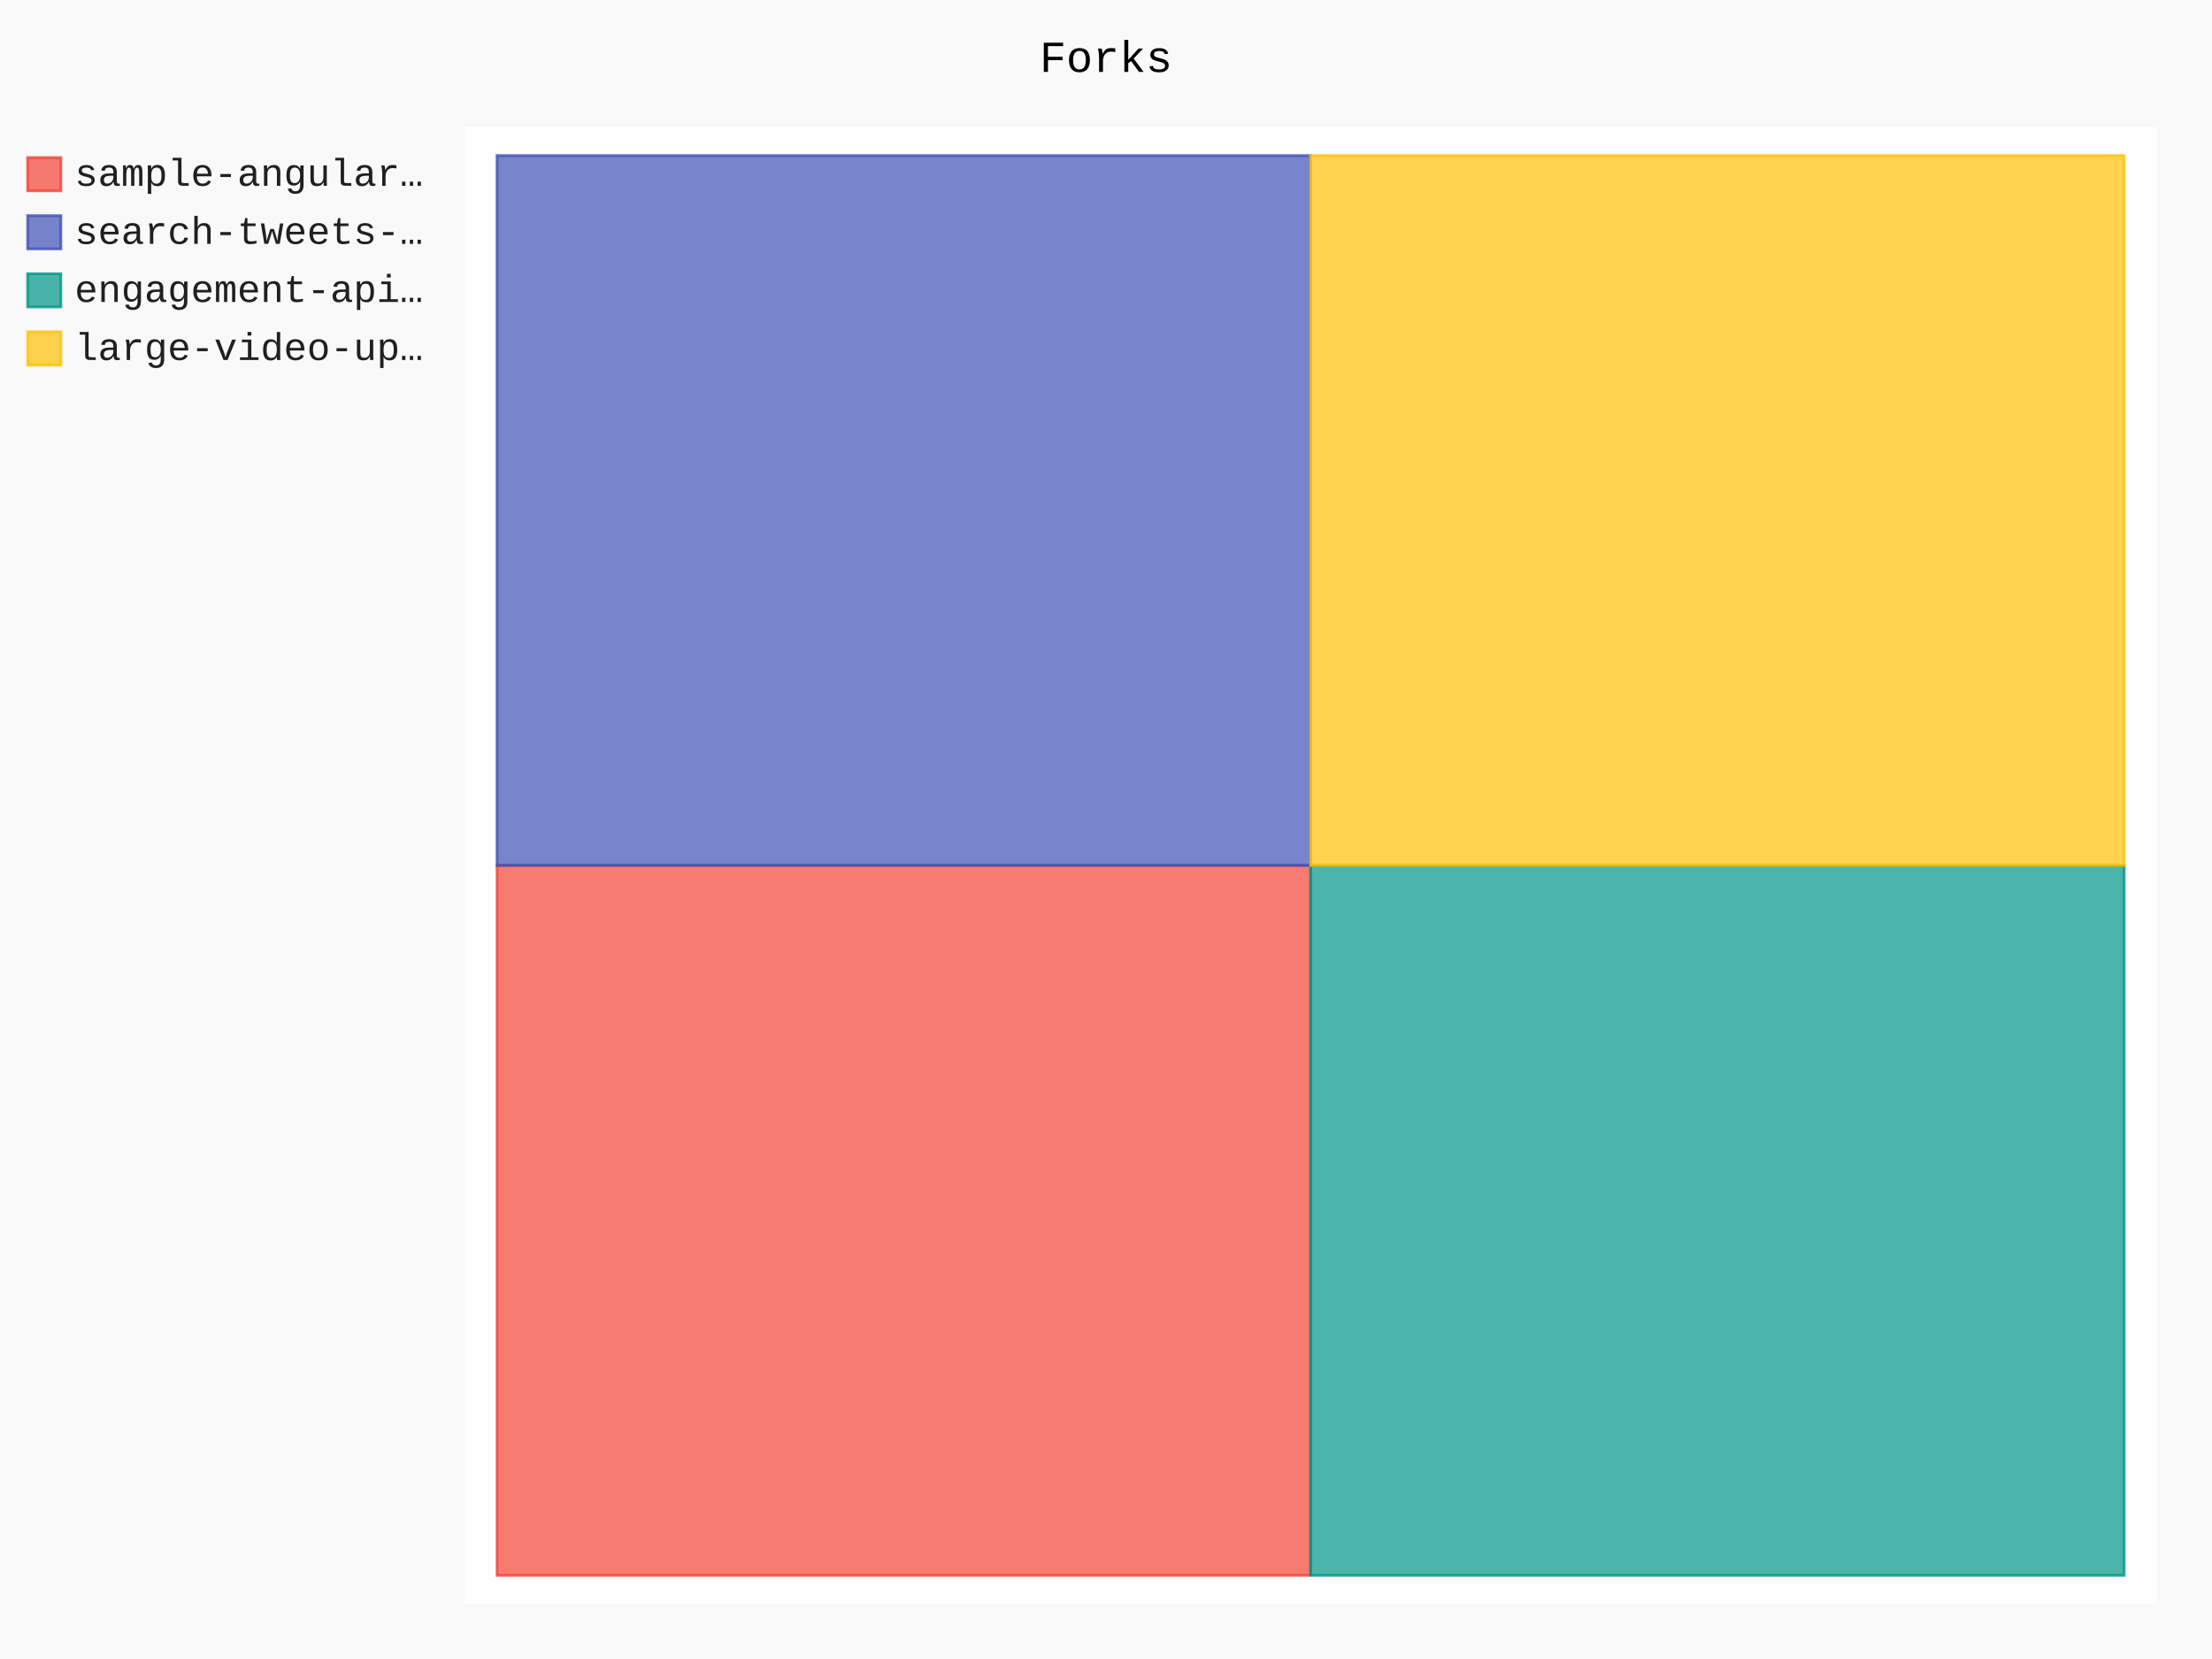
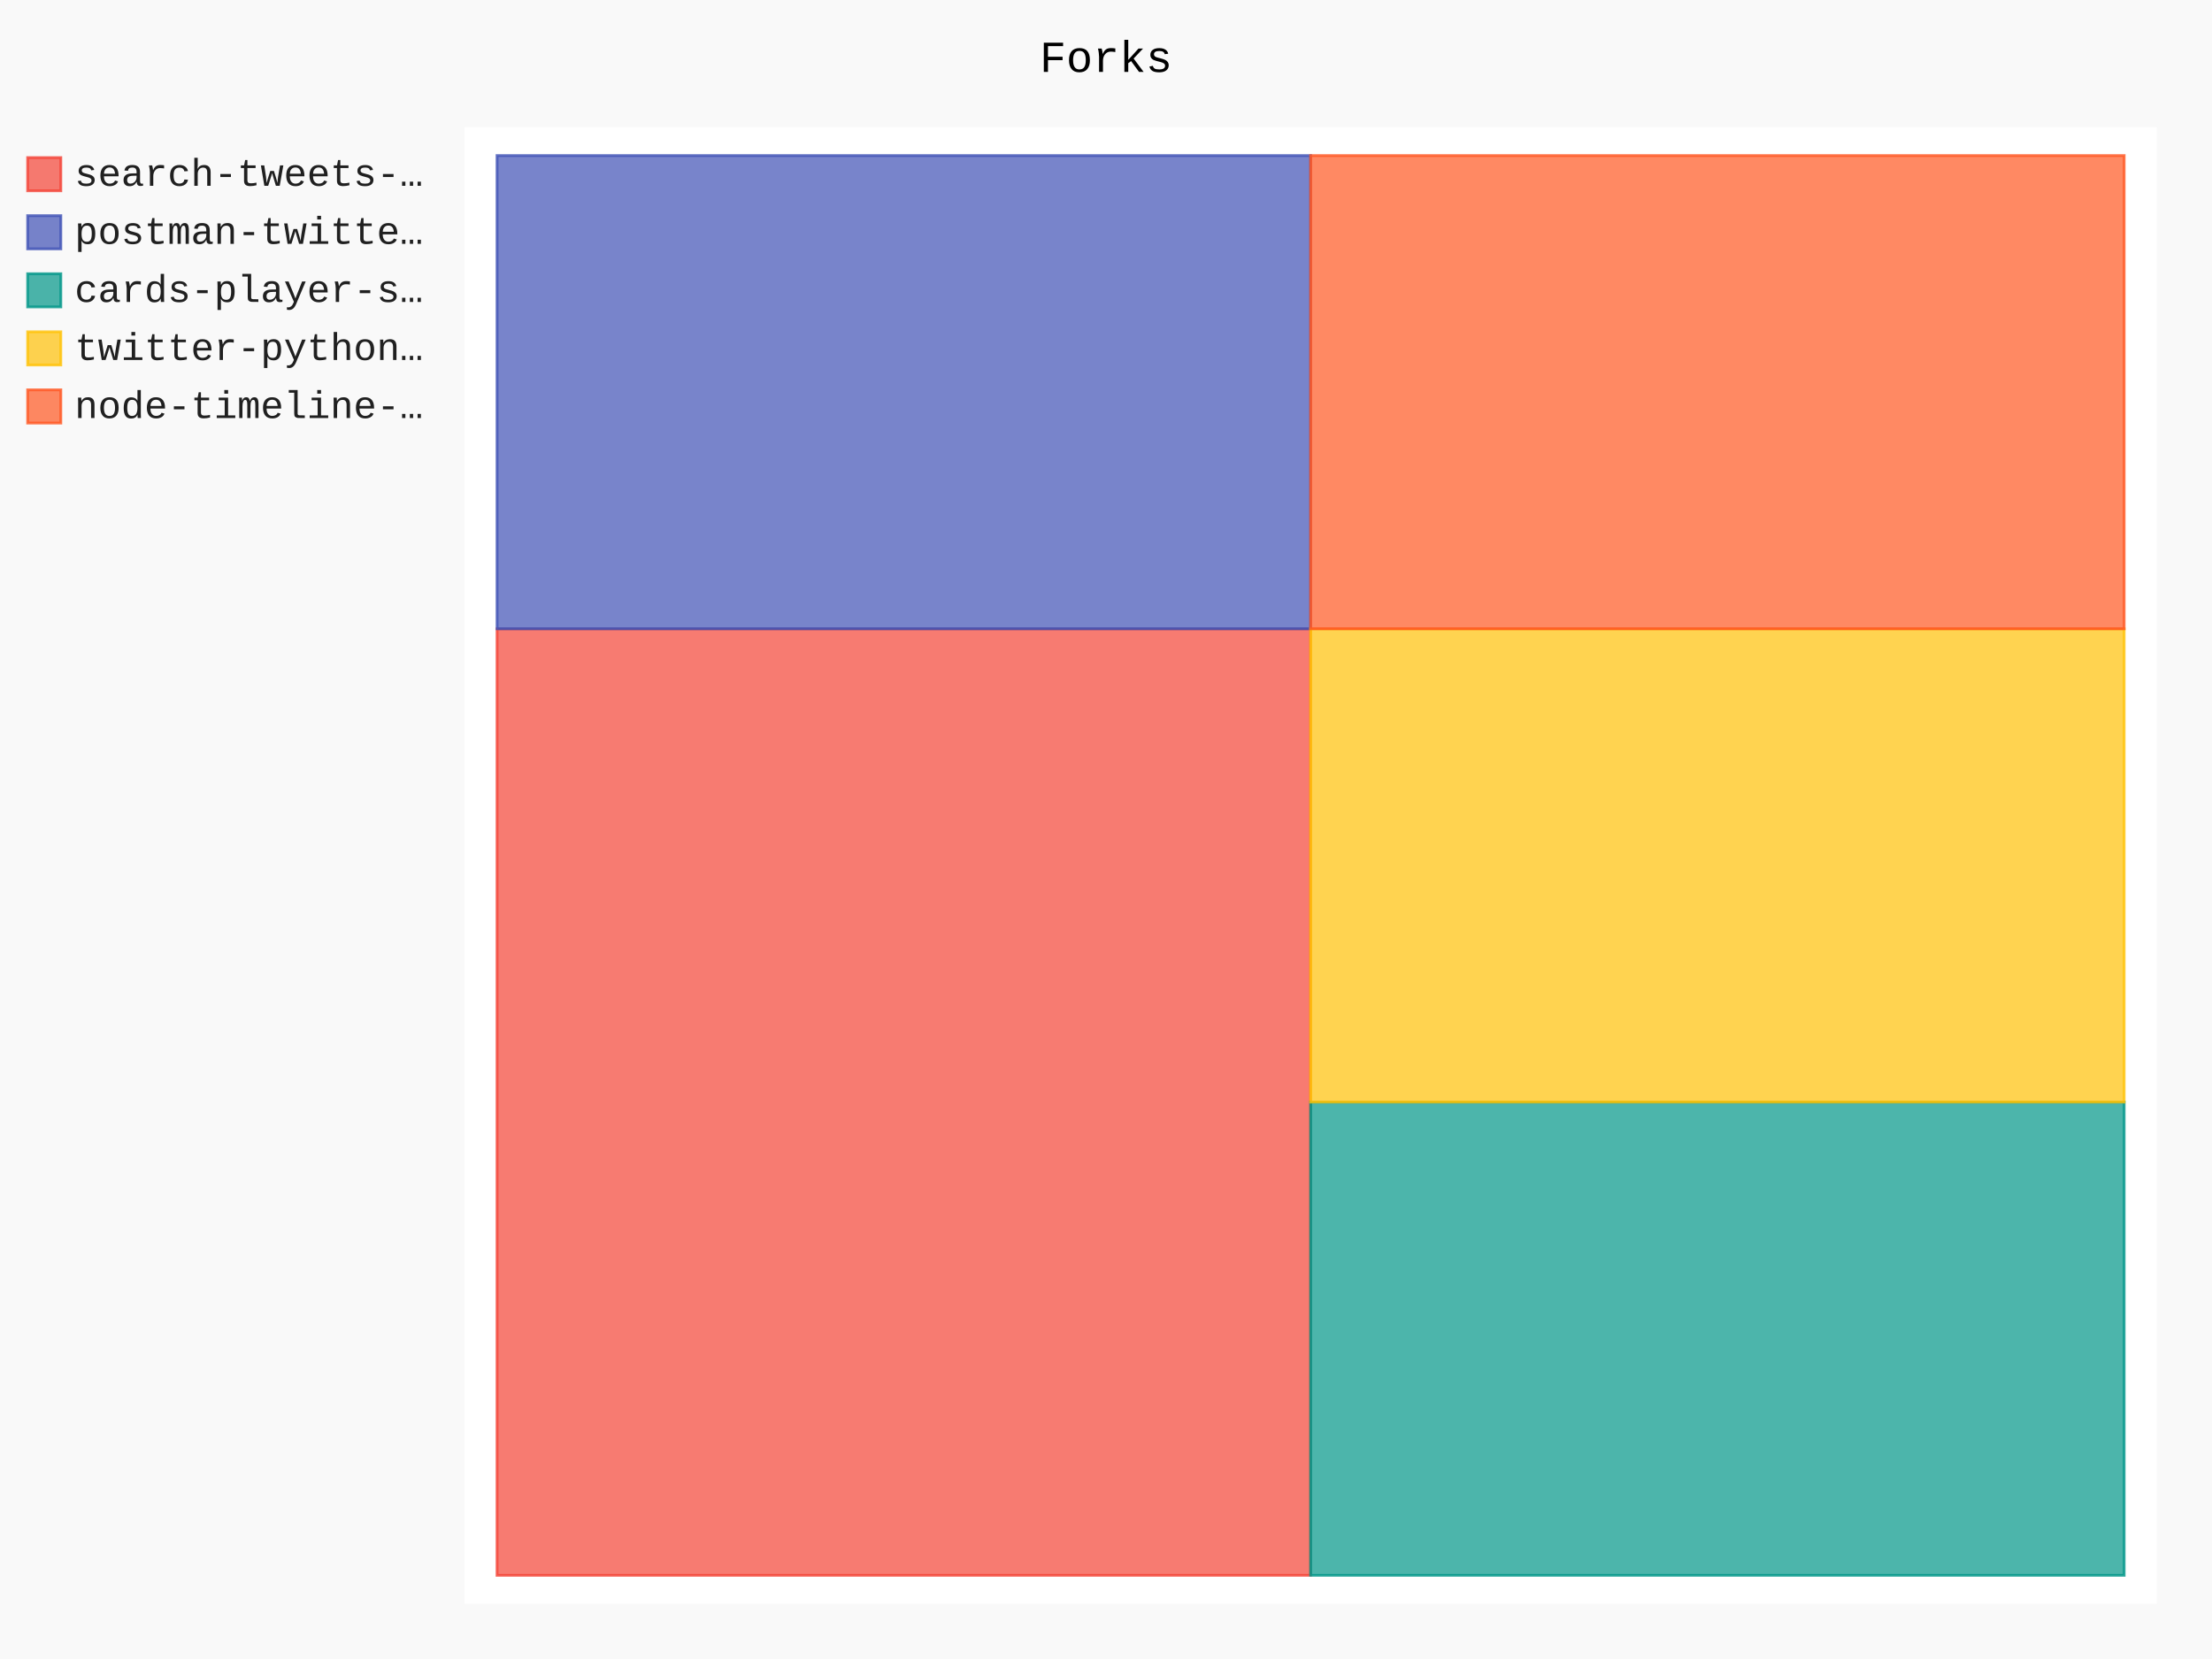
- <svg xmlns="http://www.w3.org/2000/svg" class="pygal-chart" id="chart-fba68575-c372-40bb-ab09-8ee02d93797f" viewBox="0 0 800 600">
+ <svg xmlns="http://www.w3.org/2000/svg" class="pygal-chart" id="chart-ce3750fc-fddc-484c-ad36-3f1adc70083b" viewBox="0 0 800 600">
  <defs>
-     <style type="text/css">#chart-fba68575-c372-40bb-ab09-8ee02d93797f{-webkit-user-select:none;-webkit-font-smoothing:antialiased;font-family:Consolas,"Liberation Mono",Menlo,Courier,monospace}#chart-fba68575-c372-40bb-ab09-8ee02d93797f .title{font-family:Consolas,"Liberation Mono",Menlo,Courier,monospace;font-size:16px}#chart-fba68575-c372-40bb-ab09-8ee02d93797f .legends .legend text{font-family:Consolas,"Liberation Mono",Menlo,Courier,monospace;font-size:14px}#chart-fba68575-c372-40bb-ab09-8ee02d93797f .axis text{font-family:Consolas,"Liberation Mono",Menlo,Courier,monospace;font-size:10px}#chart-fba68575-c372-40bb-ab09-8ee02d93797f .axis text.major{font-family:Consolas,"Liberation Mono",Menlo,Courier,monospace;font-size:10px}#chart-fba68575-c372-40bb-ab09-8ee02d93797f .text-overlay text.value{font-family:Consolas,"Liberation Mono",Menlo,Courier,monospace;font-size:16px}#chart-fba68575-c372-40bb-ab09-8ee02d93797f .text-overlay text.label{font-family:Consolas,"Liberation Mono",Menlo,Courier,monospace;font-size:10px}#chart-fba68575-c372-40bb-ab09-8ee02d93797f .tooltip{font-family:Consolas,"Liberation Mono",Menlo,Courier,monospace;font-size:14px}#chart-fba68575-c372-40bb-ab09-8ee02d93797f text.no_data{font-family:Consolas,"Liberation Mono",Menlo,Courier,monospace;font-size:64px}
- #chart-fba68575-c372-40bb-ab09-8ee02d93797f{background-color:rgba(249,249,249,1)}#chart-fba68575-c372-40bb-ab09-8ee02d93797f path,#chart-fba68575-c372-40bb-ab09-8ee02d93797f line,#chart-fba68575-c372-40bb-ab09-8ee02d93797f rect,#chart-fba68575-c372-40bb-ab09-8ee02d93797f circle{-webkit-transition:150ms;-moz-transition:150ms;transition:150ms}#chart-fba68575-c372-40bb-ab09-8ee02d93797f .graph &gt; .background{fill:rgba(249,249,249,1)}#chart-fba68575-c372-40bb-ab09-8ee02d93797f .plot &gt; .background{fill:rgba(255,255,255,1)}#chart-fba68575-c372-40bb-ab09-8ee02d93797f .graph{fill:rgba(0,0,0,.87)}#chart-fba68575-c372-40bb-ab09-8ee02d93797f text.no_data{fill:rgba(0,0,0,1)}#chart-fba68575-c372-40bb-ab09-8ee02d93797f .title{fill:rgba(0,0,0,1)}#chart-fba68575-c372-40bb-ab09-8ee02d93797f .legends .legend text{fill:rgba(0,0,0,.87)}#chart-fba68575-c372-40bb-ab09-8ee02d93797f .legends .legend:hover text{fill:rgba(0,0,0,1)}#chart-fba68575-c372-40bb-ab09-8ee02d93797f .axis .line{stroke:rgba(0,0,0,1)}#chart-fba68575-c372-40bb-ab09-8ee02d93797f .axis .guide.line{stroke:rgba(0,0,0,.54)}#chart-fba68575-c372-40bb-ab09-8ee02d93797f .axis .major.line{stroke:rgba(0,0,0,.87)}#chart-fba68575-c372-40bb-ab09-8ee02d93797f .axis text.major{fill:rgba(0,0,0,1)}#chart-fba68575-c372-40bb-ab09-8ee02d93797f .axis.y .guides:hover .guide.line,#chart-fba68575-c372-40bb-ab09-8ee02d93797f .line-graph .axis.x .guides:hover .guide.line,#chart-fba68575-c372-40bb-ab09-8ee02d93797f .stackedline-graph .axis.x .guides:hover .guide.line,#chart-fba68575-c372-40bb-ab09-8ee02d93797f .xy-graph .axis.x .guides:hover .guide.line{stroke:rgba(0,0,0,1)}#chart-fba68575-c372-40bb-ab09-8ee02d93797f .axis .guides:hover text{fill:rgba(0,0,0,1)}#chart-fba68575-c372-40bb-ab09-8ee02d93797f .reactive{fill-opacity:.7;stroke-opacity:.8}#chart-fba68575-c372-40bb-ab09-8ee02d93797f .ci{stroke:rgba(0,0,0,.87)}#chart-fba68575-c372-40bb-ab09-8ee02d93797f .reactive.active,#chart-fba68575-c372-40bb-ab09-8ee02d93797f .active .reactive{fill-opacity:.8;stroke-opacity:.9;stroke-width:4}#chart-fba68575-c372-40bb-ab09-8ee02d93797f .ci .reactive.active{stroke-width:1.5}#chart-fba68575-c372-40bb-ab09-8ee02d93797f .series text{fill:rgba(0,0,0,1)}#chart-fba68575-c372-40bb-ab09-8ee02d93797f .tooltip rect{fill:rgba(255,255,255,1);stroke:rgba(0,0,0,1);-webkit-transition:opacity 150ms;-moz-transition:opacity 150ms;transition:opacity 150ms}#chart-fba68575-c372-40bb-ab09-8ee02d93797f .tooltip .label{fill:rgba(0,0,0,.87)}#chart-fba68575-c372-40bb-ab09-8ee02d93797f .tooltip .label{fill:rgba(0,0,0,.87)}#chart-fba68575-c372-40bb-ab09-8ee02d93797f .tooltip .legend{font-size:.8em;fill:rgba(0,0,0,.54)}#chart-fba68575-c372-40bb-ab09-8ee02d93797f .tooltip .x_label{font-size:.6em;fill:rgba(0,0,0,1)}#chart-fba68575-c372-40bb-ab09-8ee02d93797f .tooltip .xlink{font-size:.5em;text-decoration:underline}#chart-fba68575-c372-40bb-ab09-8ee02d93797f .tooltip .value{font-size:1.5em}#chart-fba68575-c372-40bb-ab09-8ee02d93797f .bound{font-size:.5em}#chart-fba68575-c372-40bb-ab09-8ee02d93797f .max-value{font-size:.75em;fill:rgba(0,0,0,.54)}#chart-fba68575-c372-40bb-ab09-8ee02d93797f .map-element{fill:rgba(255,255,255,1);stroke:rgba(0,0,0,.54) !important}#chart-fba68575-c372-40bb-ab09-8ee02d93797f .map-element .reactive{fill-opacity:inherit;stroke-opacity:inherit}#chart-fba68575-c372-40bb-ab09-8ee02d93797f .color-0,#chart-fba68575-c372-40bb-ab09-8ee02d93797f .color-0 a:visited{stroke:#F44336;fill:#F44336}#chart-fba68575-c372-40bb-ab09-8ee02d93797f .color-1,#chart-fba68575-c372-40bb-ab09-8ee02d93797f .color-1 a:visited{stroke:#3F51B5;fill:#3F51B5}#chart-fba68575-c372-40bb-ab09-8ee02d93797f .color-2,#chart-fba68575-c372-40bb-ab09-8ee02d93797f .color-2 a:visited{stroke:#009688;fill:#009688}#chart-fba68575-c372-40bb-ab09-8ee02d93797f .color-3,#chart-fba68575-c372-40bb-ab09-8ee02d93797f .color-3 a:visited{stroke:#FFC107;fill:#FFC107}#chart-fba68575-c372-40bb-ab09-8ee02d93797f .text-overlay .color-0 text{fill:black}#chart-fba68575-c372-40bb-ab09-8ee02d93797f .text-overlay .color-1 text{fill:black}#chart-fba68575-c372-40bb-ab09-8ee02d93797f .text-overlay .color-2 text{fill:black}#chart-fba68575-c372-40bb-ab09-8ee02d93797f .text-overlay .color-3 text{fill:black}
- #chart-fba68575-c372-40bb-ab09-8ee02d93797f text.no_data{text-anchor:middle}#chart-fba68575-c372-40bb-ab09-8ee02d93797f .guide.line{fill:none}#chart-fba68575-c372-40bb-ab09-8ee02d93797f .centered{text-anchor:middle}#chart-fba68575-c372-40bb-ab09-8ee02d93797f .title{text-anchor:middle}#chart-fba68575-c372-40bb-ab09-8ee02d93797f .legends .legend text{fill-opacity:1}#chart-fba68575-c372-40bb-ab09-8ee02d93797f .axis.x text{text-anchor:middle}#chart-fba68575-c372-40bb-ab09-8ee02d93797f .axis.x:not(.web) text[transform]{text-anchor:start}#chart-fba68575-c372-40bb-ab09-8ee02d93797f .axis.x:not(.web) text[transform].backwards{text-anchor:end}#chart-fba68575-c372-40bb-ab09-8ee02d93797f .axis.y text{text-anchor:end}#chart-fba68575-c372-40bb-ab09-8ee02d93797f .axis.y text[transform].backwards{text-anchor:start}#chart-fba68575-c372-40bb-ab09-8ee02d93797f .axis.y2 text{text-anchor:start}#chart-fba68575-c372-40bb-ab09-8ee02d93797f .axis.y2 text[transform].backwards{text-anchor:end}#chart-fba68575-c372-40bb-ab09-8ee02d93797f .axis .guide.line{stroke-dasharray:4,4}#chart-fba68575-c372-40bb-ab09-8ee02d93797f .axis .major.guide.line{stroke-dasharray:6,6}#chart-fba68575-c372-40bb-ab09-8ee02d93797f .horizontal .axis.y .guide.line,#chart-fba68575-c372-40bb-ab09-8ee02d93797f .horizontal .axis.y2 .guide.line,#chart-fba68575-c372-40bb-ab09-8ee02d93797f .vertical .axis.x .guide.line{opacity:0}#chart-fba68575-c372-40bb-ab09-8ee02d93797f .horizontal .axis.always_show .guide.line,#chart-fba68575-c372-40bb-ab09-8ee02d93797f .vertical .axis.always_show .guide.line{opacity:1 !important}#chart-fba68575-c372-40bb-ab09-8ee02d93797f .axis.y .guides:hover .guide.line,#chart-fba68575-c372-40bb-ab09-8ee02d93797f .axis.y2 .guides:hover .guide.line,#chart-fba68575-c372-40bb-ab09-8ee02d93797f .axis.x .guides:hover .guide.line{opacity:1}#chart-fba68575-c372-40bb-ab09-8ee02d93797f .axis .guides:hover text{opacity:1}#chart-fba68575-c372-40bb-ab09-8ee02d93797f .nofill{fill:none}#chart-fba68575-c372-40bb-ab09-8ee02d93797f .subtle-fill{fill-opacity:.2}#chart-fba68575-c372-40bb-ab09-8ee02d93797f .dot{stroke-width:1px;fill-opacity:1}#chart-fba68575-c372-40bb-ab09-8ee02d93797f .dot.active{stroke-width:5px}#chart-fba68575-c372-40bb-ab09-8ee02d93797f .dot.negative{fill:transparent}#chart-fba68575-c372-40bb-ab09-8ee02d93797f text,#chart-fba68575-c372-40bb-ab09-8ee02d93797f tspan{stroke:none !important}#chart-fba68575-c372-40bb-ab09-8ee02d93797f .series text.active{opacity:1}#chart-fba68575-c372-40bb-ab09-8ee02d93797f .tooltip rect{fill-opacity:.95;stroke-width:.5}#chart-fba68575-c372-40bb-ab09-8ee02d93797f .tooltip text{fill-opacity:1}#chart-fba68575-c372-40bb-ab09-8ee02d93797f .showable{visibility:hidden}#chart-fba68575-c372-40bb-ab09-8ee02d93797f .showable.shown{visibility:visible}#chart-fba68575-c372-40bb-ab09-8ee02d93797f .gauge-background{fill:rgba(229,229,229,1);stroke:none}#chart-fba68575-c372-40bb-ab09-8ee02d93797f .bg-lines{stroke:rgba(249,249,249,1);stroke-width:2px}</style>
+     <style type="text/css">#chart-ce3750fc-fddc-484c-ad36-3f1adc70083b{-webkit-user-select:none;-webkit-font-smoothing:antialiased;font-family:Consolas,"Liberation Mono",Menlo,Courier,monospace}#chart-ce3750fc-fddc-484c-ad36-3f1adc70083b .title{font-family:Consolas,"Liberation Mono",Menlo,Courier,monospace;font-size:16px}#chart-ce3750fc-fddc-484c-ad36-3f1adc70083b .legends .legend text{font-family:Consolas,"Liberation Mono",Menlo,Courier,monospace;font-size:14px}#chart-ce3750fc-fddc-484c-ad36-3f1adc70083b .axis text{font-family:Consolas,"Liberation Mono",Menlo,Courier,monospace;font-size:10px}#chart-ce3750fc-fddc-484c-ad36-3f1adc70083b .axis text.major{font-family:Consolas,"Liberation Mono",Menlo,Courier,monospace;font-size:10px}#chart-ce3750fc-fddc-484c-ad36-3f1adc70083b .text-overlay text.value{font-family:Consolas,"Liberation Mono",Menlo,Courier,monospace;font-size:16px}#chart-ce3750fc-fddc-484c-ad36-3f1adc70083b .text-overlay text.label{font-family:Consolas,"Liberation Mono",Menlo,Courier,monospace;font-size:10px}#chart-ce3750fc-fddc-484c-ad36-3f1adc70083b .tooltip{font-family:Consolas,"Liberation Mono",Menlo,Courier,monospace;font-size:14px}#chart-ce3750fc-fddc-484c-ad36-3f1adc70083b text.no_data{font-family:Consolas,"Liberation Mono",Menlo,Courier,monospace;font-size:64px}
+ #chart-ce3750fc-fddc-484c-ad36-3f1adc70083b{background-color:rgba(249,249,249,1)}#chart-ce3750fc-fddc-484c-ad36-3f1adc70083b path,#chart-ce3750fc-fddc-484c-ad36-3f1adc70083b line,#chart-ce3750fc-fddc-484c-ad36-3f1adc70083b rect,#chart-ce3750fc-fddc-484c-ad36-3f1adc70083b circle{-webkit-transition:150ms;-moz-transition:150ms;transition:150ms}#chart-ce3750fc-fddc-484c-ad36-3f1adc70083b .graph &gt; .background{fill:rgba(249,249,249,1)}#chart-ce3750fc-fddc-484c-ad36-3f1adc70083b .plot &gt; .background{fill:rgba(255,255,255,1)}#chart-ce3750fc-fddc-484c-ad36-3f1adc70083b .graph{fill:rgba(0,0,0,.87)}#chart-ce3750fc-fddc-484c-ad36-3f1adc70083b text.no_data{fill:rgba(0,0,0,1)}#chart-ce3750fc-fddc-484c-ad36-3f1adc70083b .title{fill:rgba(0,0,0,1)}#chart-ce3750fc-fddc-484c-ad36-3f1adc70083b .legends .legend text{fill:rgba(0,0,0,.87)}#chart-ce3750fc-fddc-484c-ad36-3f1adc70083b .legends .legend:hover text{fill:rgba(0,0,0,1)}#chart-ce3750fc-fddc-484c-ad36-3f1adc70083b .axis .line{stroke:rgba(0,0,0,1)}#chart-ce3750fc-fddc-484c-ad36-3f1adc70083b .axis .guide.line{stroke:rgba(0,0,0,.54)}#chart-ce3750fc-fddc-484c-ad36-3f1adc70083b .axis .major.line{stroke:rgba(0,0,0,.87)}#chart-ce3750fc-fddc-484c-ad36-3f1adc70083b .axis text.major{fill:rgba(0,0,0,1)}#chart-ce3750fc-fddc-484c-ad36-3f1adc70083b .axis.y .guides:hover .guide.line,#chart-ce3750fc-fddc-484c-ad36-3f1adc70083b .line-graph .axis.x .guides:hover .guide.line,#chart-ce3750fc-fddc-484c-ad36-3f1adc70083b .stackedline-graph .axis.x .guides:hover .guide.line,#chart-ce3750fc-fddc-484c-ad36-3f1adc70083b .xy-graph .axis.x .guides:hover .guide.line{stroke:rgba(0,0,0,1)}#chart-ce3750fc-fddc-484c-ad36-3f1adc70083b .axis .guides:hover text{fill:rgba(0,0,0,1)}#chart-ce3750fc-fddc-484c-ad36-3f1adc70083b .reactive{fill-opacity:.7;stroke-opacity:.8}#chart-ce3750fc-fddc-484c-ad36-3f1adc70083b .ci{stroke:rgba(0,0,0,.87)}#chart-ce3750fc-fddc-484c-ad36-3f1adc70083b .reactive.active,#chart-ce3750fc-fddc-484c-ad36-3f1adc70083b .active .reactive{fill-opacity:.8;stroke-opacity:.9;stroke-width:4}#chart-ce3750fc-fddc-484c-ad36-3f1adc70083b .ci .reactive.active{stroke-width:1.5}#chart-ce3750fc-fddc-484c-ad36-3f1adc70083b .series text{fill:rgba(0,0,0,1)}#chart-ce3750fc-fddc-484c-ad36-3f1adc70083b .tooltip rect{fill:rgba(255,255,255,1);stroke:rgba(0,0,0,1);-webkit-transition:opacity 150ms;-moz-transition:opacity 150ms;transition:opacity 150ms}#chart-ce3750fc-fddc-484c-ad36-3f1adc70083b .tooltip .label{fill:rgba(0,0,0,.87)}#chart-ce3750fc-fddc-484c-ad36-3f1adc70083b .tooltip .label{fill:rgba(0,0,0,.87)}#chart-ce3750fc-fddc-484c-ad36-3f1adc70083b .tooltip .legend{font-size:.8em;fill:rgba(0,0,0,.54)}#chart-ce3750fc-fddc-484c-ad36-3f1adc70083b .tooltip .x_label{font-size:.6em;fill:rgba(0,0,0,1)}#chart-ce3750fc-fddc-484c-ad36-3f1adc70083b .tooltip .xlink{font-size:.5em;text-decoration:underline}#chart-ce3750fc-fddc-484c-ad36-3f1adc70083b .tooltip .value{font-size:1.5em}#chart-ce3750fc-fddc-484c-ad36-3f1adc70083b .bound{font-size:.5em}#chart-ce3750fc-fddc-484c-ad36-3f1adc70083b .max-value{font-size:.75em;fill:rgba(0,0,0,.54)}#chart-ce3750fc-fddc-484c-ad36-3f1adc70083b .map-element{fill:rgba(255,255,255,1);stroke:rgba(0,0,0,.54) !important}#chart-ce3750fc-fddc-484c-ad36-3f1adc70083b .map-element .reactive{fill-opacity:inherit;stroke-opacity:inherit}#chart-ce3750fc-fddc-484c-ad36-3f1adc70083b .color-0,#chart-ce3750fc-fddc-484c-ad36-3f1adc70083b .color-0 a:visited{stroke:#F44336;fill:#F44336}#chart-ce3750fc-fddc-484c-ad36-3f1adc70083b .color-1,#chart-ce3750fc-fddc-484c-ad36-3f1adc70083b .color-1 a:visited{stroke:#3F51B5;fill:#3F51B5}#chart-ce3750fc-fddc-484c-ad36-3f1adc70083b .color-2,#chart-ce3750fc-fddc-484c-ad36-3f1adc70083b .color-2 a:visited{stroke:#009688;fill:#009688}#chart-ce3750fc-fddc-484c-ad36-3f1adc70083b .color-3,#chart-ce3750fc-fddc-484c-ad36-3f1adc70083b .color-3 a:visited{stroke:#FFC107;fill:#FFC107}#chart-ce3750fc-fddc-484c-ad36-3f1adc70083b .color-4,#chart-ce3750fc-fddc-484c-ad36-3f1adc70083b .color-4 a:visited{stroke:#FF5722;fill:#FF5722}#chart-ce3750fc-fddc-484c-ad36-3f1adc70083b .text-overlay .color-0 text{fill:black}#chart-ce3750fc-fddc-484c-ad36-3f1adc70083b .text-overlay .color-1 text{fill:black}#chart-ce3750fc-fddc-484c-ad36-3f1adc70083b .text-overlay .color-2 text{fill:black}#chart-ce3750fc-fddc-484c-ad36-3f1adc70083b .text-overlay .color-3 text{fill:black}#chart-ce3750fc-fddc-484c-ad36-3f1adc70083b .text-overlay .color-4 text{fill:black}
+ #chart-ce3750fc-fddc-484c-ad36-3f1adc70083b text.no_data{text-anchor:middle}#chart-ce3750fc-fddc-484c-ad36-3f1adc70083b .guide.line{fill:none}#chart-ce3750fc-fddc-484c-ad36-3f1adc70083b .centered{text-anchor:middle}#chart-ce3750fc-fddc-484c-ad36-3f1adc70083b .title{text-anchor:middle}#chart-ce3750fc-fddc-484c-ad36-3f1adc70083b .legends .legend text{fill-opacity:1}#chart-ce3750fc-fddc-484c-ad36-3f1adc70083b .axis.x text{text-anchor:middle}#chart-ce3750fc-fddc-484c-ad36-3f1adc70083b .axis.x:not(.web) text[transform]{text-anchor:start}#chart-ce3750fc-fddc-484c-ad36-3f1adc70083b .axis.x:not(.web) text[transform].backwards{text-anchor:end}#chart-ce3750fc-fddc-484c-ad36-3f1adc70083b .axis.y text{text-anchor:end}#chart-ce3750fc-fddc-484c-ad36-3f1adc70083b .axis.y text[transform].backwards{text-anchor:start}#chart-ce3750fc-fddc-484c-ad36-3f1adc70083b .axis.y2 text{text-anchor:start}#chart-ce3750fc-fddc-484c-ad36-3f1adc70083b .axis.y2 text[transform].backwards{text-anchor:end}#chart-ce3750fc-fddc-484c-ad36-3f1adc70083b .axis .guide.line{stroke-dasharray:4,4}#chart-ce3750fc-fddc-484c-ad36-3f1adc70083b .axis .major.guide.line{stroke-dasharray:6,6}#chart-ce3750fc-fddc-484c-ad36-3f1adc70083b .horizontal .axis.y .guide.line,#chart-ce3750fc-fddc-484c-ad36-3f1adc70083b .horizontal .axis.y2 .guide.line,#chart-ce3750fc-fddc-484c-ad36-3f1adc70083b .vertical .axis.x .guide.line{opacity:0}#chart-ce3750fc-fddc-484c-ad36-3f1adc70083b .horizontal .axis.always_show .guide.line,#chart-ce3750fc-fddc-484c-ad36-3f1adc70083b .vertical .axis.always_show .guide.line{opacity:1 !important}#chart-ce3750fc-fddc-484c-ad36-3f1adc70083b .axis.y .guides:hover .guide.line,#chart-ce3750fc-fddc-484c-ad36-3f1adc70083b .axis.y2 .guides:hover .guide.line,#chart-ce3750fc-fddc-484c-ad36-3f1adc70083b .axis.x .guides:hover .guide.line{opacity:1}#chart-ce3750fc-fddc-484c-ad36-3f1adc70083b .axis .guides:hover text{opacity:1}#chart-ce3750fc-fddc-484c-ad36-3f1adc70083b .nofill{fill:none}#chart-ce3750fc-fddc-484c-ad36-3f1adc70083b .subtle-fill{fill-opacity:.2}#chart-ce3750fc-fddc-484c-ad36-3f1adc70083b .dot{stroke-width:1px;fill-opacity:1}#chart-ce3750fc-fddc-484c-ad36-3f1adc70083b .dot.active{stroke-width:5px}#chart-ce3750fc-fddc-484c-ad36-3f1adc70083b .dot.negative{fill:transparent}#chart-ce3750fc-fddc-484c-ad36-3f1adc70083b text,#chart-ce3750fc-fddc-484c-ad36-3f1adc70083b tspan{stroke:none !important}#chart-ce3750fc-fddc-484c-ad36-3f1adc70083b .series text.active{opacity:1}#chart-ce3750fc-fddc-484c-ad36-3f1adc70083b .tooltip rect{fill-opacity:.95;stroke-width:.5}#chart-ce3750fc-fddc-484c-ad36-3f1adc70083b .tooltip text{fill-opacity:1}#chart-ce3750fc-fddc-484c-ad36-3f1adc70083b .showable{visibility:hidden}#chart-ce3750fc-fddc-484c-ad36-3f1adc70083b .showable.shown{visibility:visible}#chart-ce3750fc-fddc-484c-ad36-3f1adc70083b .gauge-background{fill:rgba(229,229,229,1);stroke:none}#chart-ce3750fc-fddc-484c-ad36-3f1adc70083b .bg-lines{stroke:rgba(249,249,249,1);stroke-width:2px}</style>
  </defs>
  <g class="graph treemap-graph vertical">
    <rect class="background" height="600" width="800" x="0" y="0" />
    <g class="plot" transform="translate(168, 46)">
      <rect class="background" height="534" width="612.0" x="0" y="0" />
      <g class="series serie-0 color-0">
        <g class="rects">
          <g class="rect">
-             <rect class="rect reactive tooltip-trigger" height="256.731" width="294.231" x="11.769" y="267.0" />
+             <rect class="rect reactive tooltip-trigger" height="342.308" width="294.231" x="11.769" y="181.423" />
          </g>
        </g>
      </g>
      <g class="series serie-1 color-1">
        <g class="rects">
          <g class="rect">
-             <rect class="rect reactive tooltip-trigger" height="256.731" width="294.231" x="11.769" y="10.269" />
+             <rect class="rect reactive tooltip-trigger" height="171.154" width="294.231" x="11.769" y="10.269" />
          </g>
        </g>
      </g>
      <g class="series serie-2 color-2">
        <g class="rects">
          <g class="rect">
-             <rect class="rect reactive tooltip-trigger" height="256.731" width="294.231" x="306" y="267.0" />
+             <rect class="rect reactive tooltip-trigger" height="171.154" width="294.231" x="306.0" y="352.577" />
          </g>
        </g>
      </g>
      <g class="series serie-3 color-3">
        <g class="rects">
          <g class="rect">
-             <rect class="rect reactive tooltip-trigger" height="256.731" width="294.231" x="306" y="10.269" />
+             <rect class="rect reactive tooltip-trigger" height="171.154" width="294.231" x="306.0" y="181.423" />
+           </g>
+         </g>
+       </g>
+       <g class="series serie-4 color-4">
+         <g class="rects">
+           <g class="rect">
+             <rect class="rect reactive tooltip-trigger" height="171.154" width="294.231" x="306.0" y="10.269" />
          </g>
        </g>
      </g>
    </g>
    <g class="titles">
      <text class="title plot_title" x="400.0" y="26">Forks</text>
    </g>
    <g class="plot overlay" transform="translate(168, 46)">
      <g class="series serie-0 color-0" />
      <g class="series serie-1 color-1" />
      <g class="series serie-2 color-2" />
      <g class="series serie-3 color-3" />
+       <g class="series serie-4 color-4" />
    </g>
    <g class="plot text-overlay" transform="translate(168, 46)">
      <g class="series serie-0 color-0" />
      <g class="series serie-1 color-1" />
      <g class="series serie-2 color-2" />
      <g class="series serie-3 color-3" />
+       <g class="series serie-4 color-4" />
    </g>
    <g class="plot tooltip-overlay" transform="translate(168, 46)">
      <g class="tooltip" style="opacity: 0" transform="translate(0 0)">
        <rect class="tooltip-box" height="0" rx="0" ry="0" width="0" />
        <g class="text" />
      </g>
    </g>
    <g class="legends" transform="translate(10, 56)">
      <g class="legend reactive activate-serie" id="activate-serie-0">
        <rect class="color-0 reactive" height="12" width="12" x="0.0" y="1.0" />
-         <text x="17.0" y="11.2">sample-angular…</text>
+         <text x="17.0" y="11.2">search-tweets-…</text>
      </g>
      <g class="legend reactive activate-serie" id="activate-serie-1">
        <rect class="color-1 reactive" height="12" width="12" x="0.0" y="22.0" />
-         <text x="17.0" y="32.2">search-tweets-…</text>
+         <text x="17.0" y="32.2">postman-twitte…</text>
      </g>
      <g class="legend reactive activate-serie" id="activate-serie-2">
        <rect class="color-2 reactive" height="12" width="12" x="0.0" y="43.0" />
-         <text x="17.0" y="53.2">engagement-api…</text>
+         <text x="17.0" y="53.2">cards-player-s…</text>
      </g>
      <g class="legend reactive activate-serie" id="activate-serie-3">
        <rect class="color-3 reactive" height="12" width="12" x="0.0" y="64.0" />
-         <text x="17.0" y="74.2">large-video-up…</text>
+         <text x="17.0" y="74.2">twitter-python…</text>
+       </g>
+       <g class="legend reactive activate-serie" id="activate-serie-4">
+         <rect class="color-4 reactive" height="12" width="12" x="0.0" y="85.0" />
+         <text x="17.0" y="95.2">node-timeline-…</text>
      </g>
    </g>
    <g class="legends" transform="translate(790, 56)" />
  </g>
</svg>
